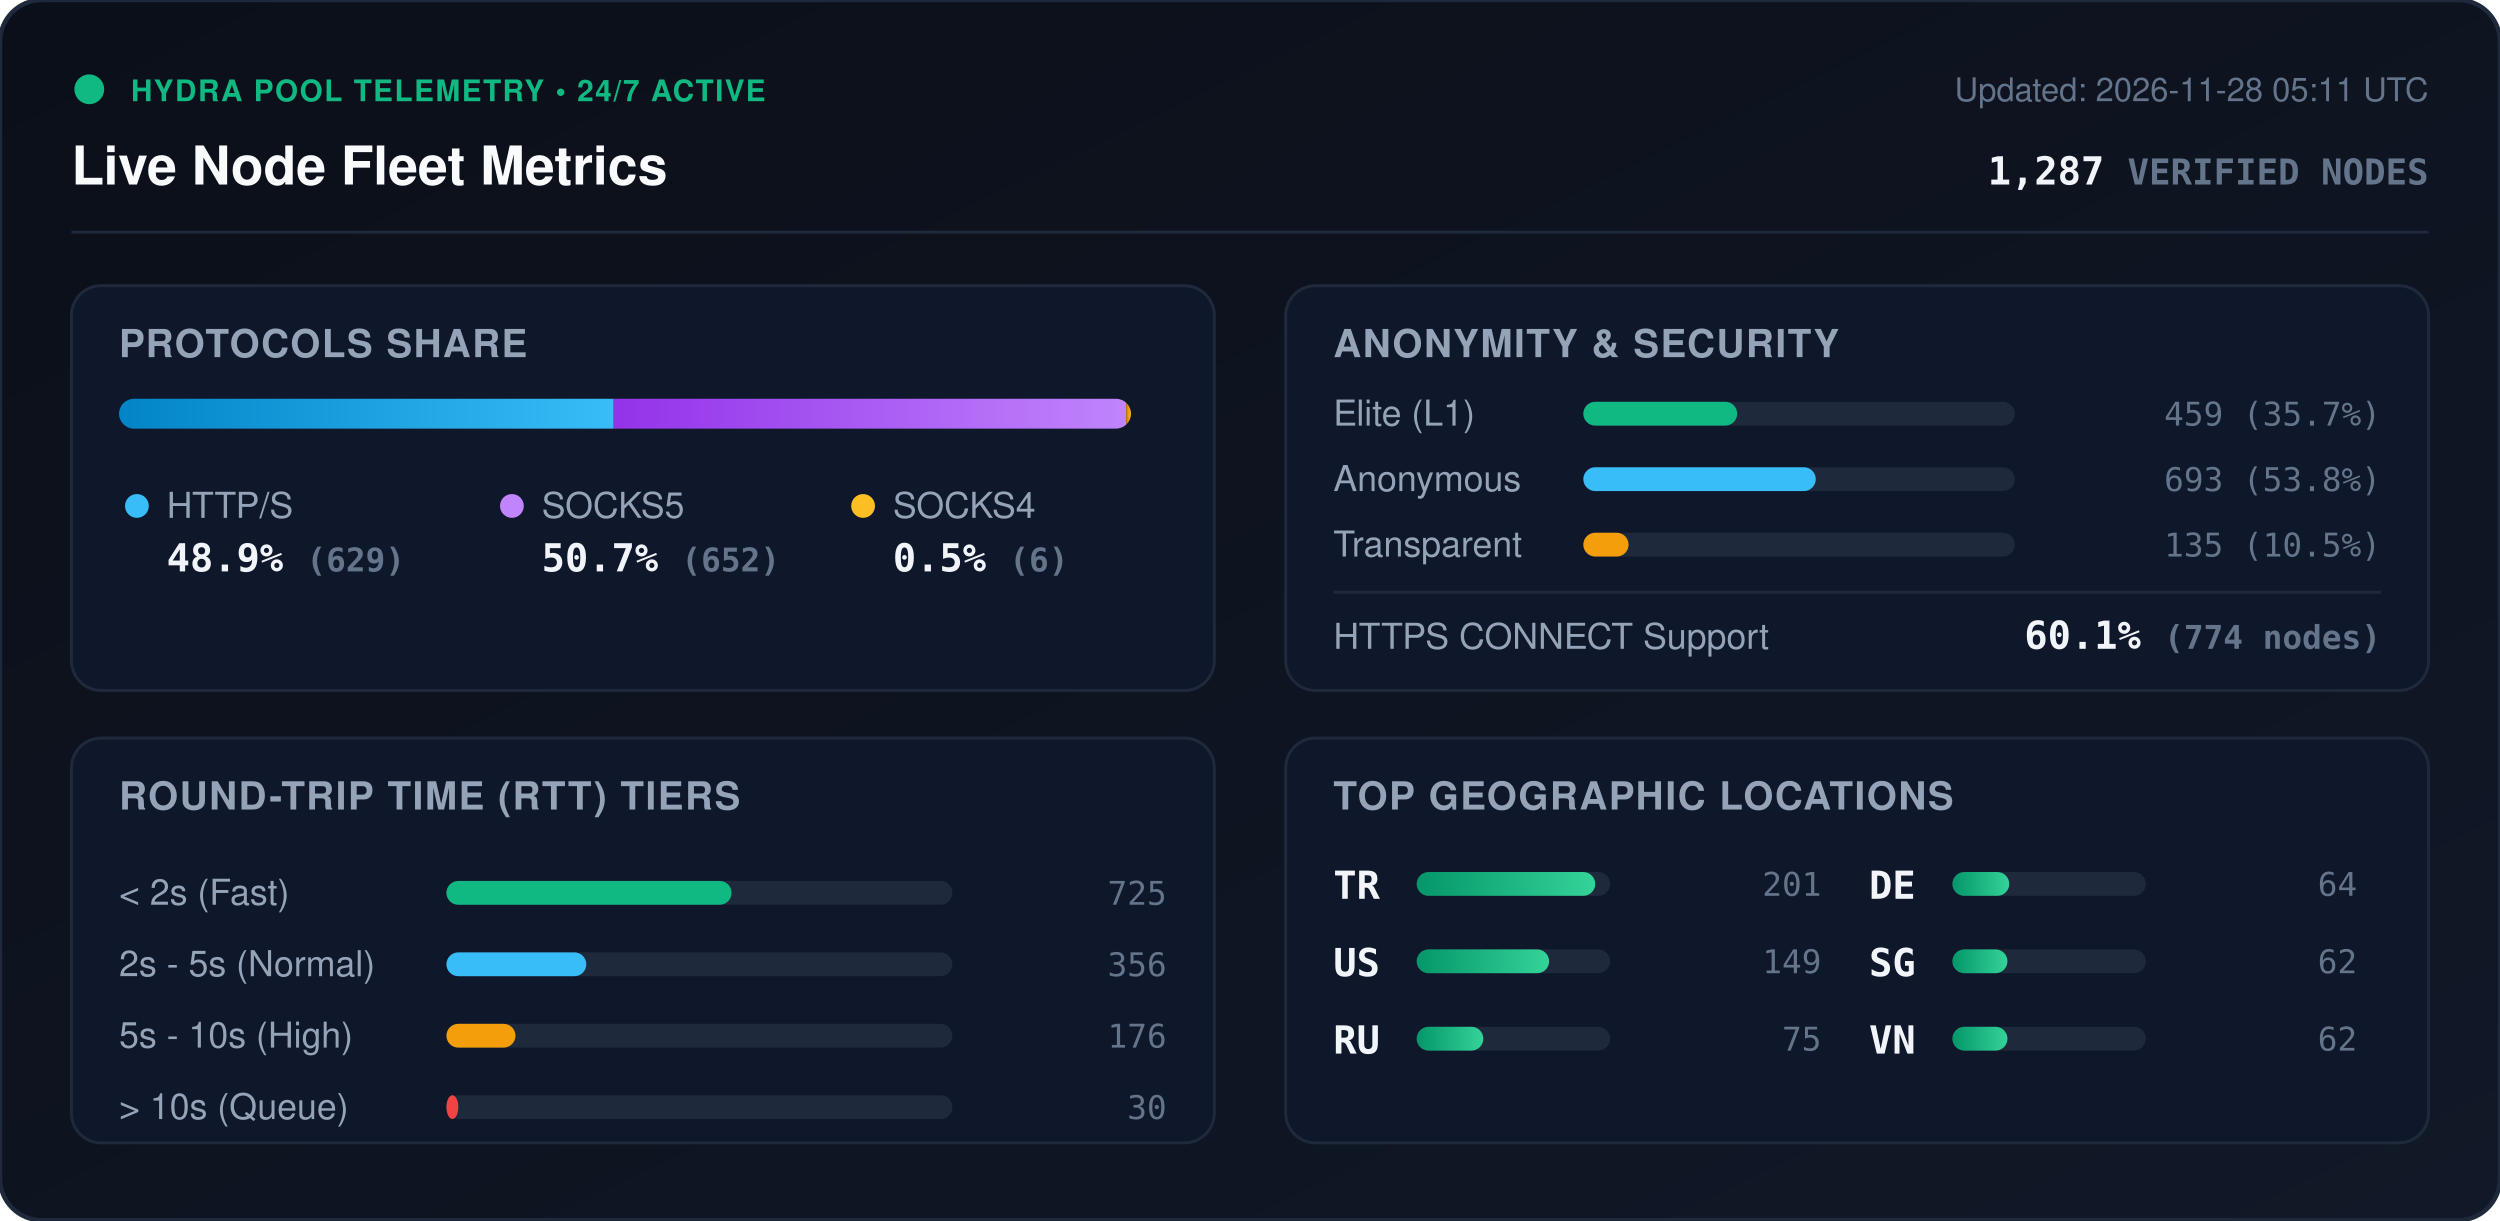
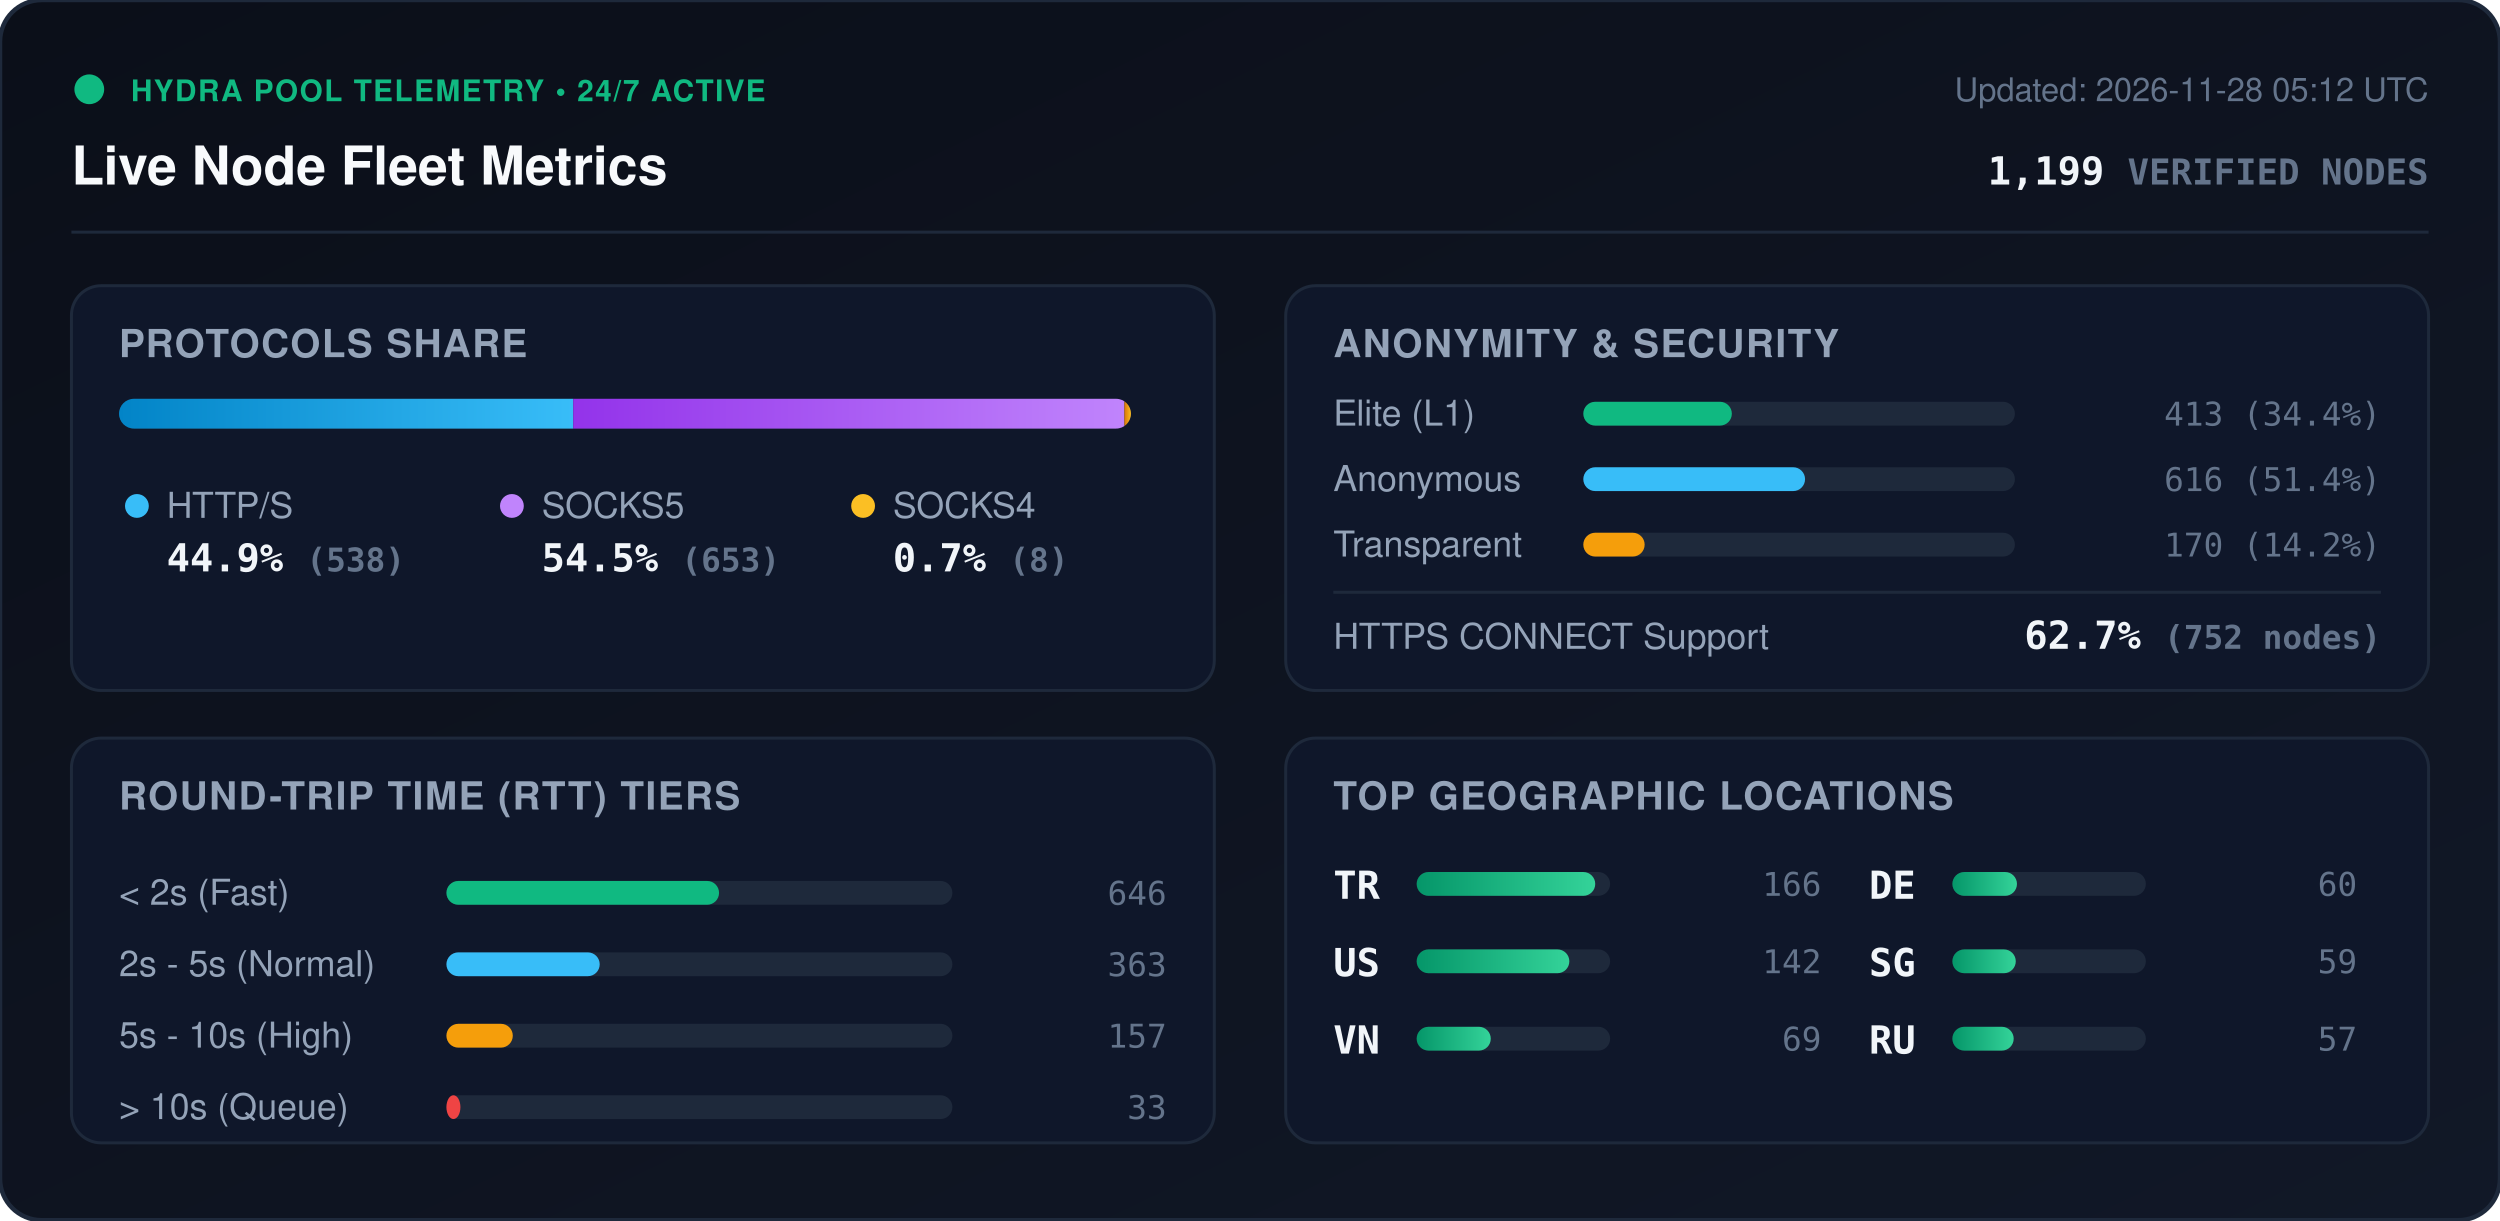
<svg xmlns="http://www.w3.org/2000/svg" viewBox="0 0 840 410" width="840" height="410" style="max-width: 100%; height: auto;">
  <defs>
    <linearGradient id="bg" x1="0%" y1="0%" x2="100%" y2="100%">
      <stop offset="0%" stop-color="#0b0f19" />
      <stop offset="100%" stop-color="#111827" />
    </linearGradient>
    <linearGradient id="bar-http" x1="0%" y1="0%" x2="100%" y2="0%">
      <stop offset="0%" stop-color="#0284c7" />
      <stop offset="100%" stop-color="#38bdf8" />
    </linearGradient>
    <linearGradient id="bar-socks5" x1="0%" y1="0%" x2="100%" y2="0%">
      <stop offset="0%" stop-color="#9333ea" />
      <stop offset="100%" stop-color="#c084fc" />
    </linearGradient>
    <linearGradient id="bar-socks4" x1="0%" y1="0%" x2="100%" y2="0%">
      <stop offset="0%" stop-color="#d97706" />
      <stop offset="100%" stop-color="#fbbf24" />
    </linearGradient>
    <linearGradient id="bar-green" x1="0%" y1="0%" x2="100%" y2="0%">
      <stop offset="0%" stop-color="#059669" />
      <stop offset="100%" stop-color="#34d399" />
    </linearGradient>
    <clipPath id="prog-track-clip">
      <rect width="340.0" height="10" rx="5" />
    </clipPath>
    <style>
      .title { font: 700 18px -apple-system, BlinkMacSystemFont, 'Segoe UI', Helvetica, Arial, sans-serif; fill: #f8fafc; }
      .sub { font: 500 11px -apple-system, BlinkMacSystemFont, 'Segoe UI', Helvetica, Arial, sans-serif; fill: #64748b; }
      .section-hdr { font: 600 13px -apple-system, BlinkMacSystemFont, 'Segoe UI', Helvetica, Arial, sans-serif; fill: #94a3b8; letter-spacing: 0.5px; }
      .metric-val { font: 700 13px -apple-system, BlinkMacSystemFont, 'Segoe UI', Helvetica, Arial, sans-serif; fill: #f1f5f9; }
      .metric-lbl { font: 500 12px -apple-system, BlinkMacSystemFont, 'Segoe UI', Helvetica, Arial, sans-serif; fill: #94a3b8; }
      .badge-txt { font: 700 10px -apple-system, BlinkMacSystemFont, 'Segoe UI', Helvetica, Arial, sans-serif; fill: #10b981; letter-spacing: 0.5px; }
      .mono { font-family: ui-monospace, SFMono-Regular, Menlo, Monaco, Consolas, monospace; }
      .pulse { animation: beacon 2s infinite ease-in-out; }
      @keyframes beacon { 0%, 100% { opacity: 1; } 50% { opacity: 0.35; } }
    </style>
  </defs>
  <rect width="840" height="410" rx="14" fill="url(#bg)" stroke="#1e293b" stroke-width="1.5" />
  <g transform="translate(24, 24)">
    <circle cx="6" cy="6" r="5" fill="#10b981" class="pulse" />
    <text x="20" y="10" class="badge-txt">HYDRA POOL TELEMETRY • 24/7 ACTIVE</text>
    <text x="0" y="38" class="title">Live Node Fleet Metrics</text>
-     <text x="792" y="10" text-anchor="end" class="sub">Updated: 2026-11-28 05:11 UTC</text>
-     <text x="792" y="38" text-anchor="end" class="metric-val mono" fill="#38bdf8">1,287 <tspan font-size="12" fill="#64748b">VERIFIED NODES</tspan>
+     <text x="792" y="10" text-anchor="end" class="sub">Updated: 2026-11-28 05:12 UTC</text>
+     <text x="792" y="38" text-anchor="end" class="metric-val mono" fill="#38bdf8">1,199 <tspan font-size="12" fill="#64748b">VERIFIED NODES</tspan>
    </text>
  </g>
  <line x1="24" y1="78" x2="816" y2="78" stroke="#1e293b" stroke-width="1" />
  <g transform="translate(24, 96)">
    <rect width="384" height="136" rx="10" fill="#0f172a" stroke="#1e293b" />
    <text x="16" y="24" class="section-hdr">PROTOCOLS SHARE</text>
    <g transform="translate(16, 38)">
      <rect width="340.0" height="10" rx="5" fill="#1e293b" />
      <g clip-path="url(#prog-track-clip)">
-         <rect x="0" width="166.2" height="10" fill="url(#bar-http)" />
-         <rect x="166.2" width="172.2" height="10" fill="url(#bar-socks5)" />
-         <rect x="338.4" width="1.6" height="10" fill="url(#bar-socks4)" />
+         <rect x="0" width="152.6" height="10" fill="url(#bar-http)" />
+         <rect x="152.6" width="185.2" height="10" fill="url(#bar-socks5)" />
+         <rect x="337.8" width="2.3" height="10" fill="url(#bar-socks4)" />
      </g>
    </g>
    <g transform="translate(16, 68)">
      <circle cx="6" cy="6" r="4" fill="#38bdf8" />
      <text x="16" y="10" class="metric-lbl">HTTP/S</text>
-       <text x="16" y="28" class="metric-val mono">48.9% <tspan font-size="11" fill="#64748b">(629)</tspan>
+       <text x="16" y="28" class="metric-val mono">44.9% <tspan font-size="11" fill="#64748b">(538)</tspan>
      </text>
      <circle cx="132" cy="6" r="4" fill="#c084fc" />
      <text x="142" y="10" class="metric-lbl">SOCKS5</text>
-       <text x="142" y="28" class="metric-val mono">50.7% <tspan font-size="11" fill="#64748b">(652)</tspan>
+       <text x="142" y="28" class="metric-val mono">54.5% <tspan font-size="11" fill="#64748b">(653)</tspan>
      </text>
      <circle cx="250" cy="6" r="4" fill="#fbbf24" />
      <text x="260" y="10" class="metric-lbl">SOCKS4</text>
-       <text x="260" y="28" class="metric-val mono">0.5% <tspan font-size="11" fill="#64748b">(6)</tspan>
+       <text x="260" y="28" class="metric-val mono">0.7% <tspan font-size="11" fill="#64748b">(8)</tspan>
      </text>
    </g>
  </g>
  <g transform="translate(432, 96)">
    <rect width="384" height="136" rx="10" fill="#0f172a" stroke="#1e293b" />
    <text x="16" y="24" class="section-hdr">ANONYMITY &amp; SECURITY</text>
    <text x="16" y="47" class="metric-lbl">Elite (L1)</text>
    <rect x="100" y="39" width="145.0" height="8" rx="4" fill="#1e293b" />
-     <rect x="100" y="39" width="51.7" height="8" rx="4" fill="#10b981" />
-     <text x="368" y="47" text-anchor="end" class="mono sub" fill="#e2e8f0">459 (35.7%)</text>
+     <rect x="100" y="39" width="49.9" height="8" rx="4" fill="#10b981" />
+     <text x="368" y="47" text-anchor="end" class="mono sub" fill="#e2e8f0">413 (34.4%)</text>
    <text x="16" y="69" class="metric-lbl">Anonymous</text>
    <rect x="100" y="61" width="145.0" height="8" rx="4" fill="#1e293b" />
-     <rect x="100" y="61" width="78.1" height="8" rx="4" fill="#38bdf8" />
-     <text x="368" y="69" text-anchor="end" class="mono sub" fill="#e2e8f0">693 (53.8%)</text>
+     <rect x="100" y="61" width="74.5" height="8" rx="4" fill="#38bdf8" />
+     <text x="368" y="69" text-anchor="end" class="mono sub" fill="#e2e8f0">616 (51.4%)</text>
    <text x="16" y="91" class="metric-lbl">Transparent</text>
    <rect x="100" y="83" width="145.0" height="8" rx="4" fill="#1e293b" />
-     <rect x="100" y="83" width="15.2" height="8" rx="4" fill="#f59e0b" />
-     <text x="368" y="91" text-anchor="end" class="mono sub" fill="#e2e8f0">135 (10.5%)</text>
+     <rect x="100" y="83" width="20.6" height="8" rx="4" fill="#f59e0b" />
+     <text x="368" y="91" text-anchor="end" class="mono sub" fill="#e2e8f0">170 (14.2%)</text>
    <line x1="16" y1="103" x2="368" y2="103" stroke="#1e293b" stroke-width="1" />
    <text x="16" y="122" class="metric-lbl">HTTPS CONNECT Support</text>
-     <text x="368" y="122" text-anchor="end" class="metric-val mono" fill="#34d399">60.1% <tspan font-size="11" fill="#64748b">(774 nodes)</tspan>
+     <text x="368" y="122" text-anchor="end" class="metric-val mono" fill="#34d399">62.7% <tspan font-size="11" fill="#64748b">(752 nodes)</tspan>
    </text>
  </g>
  <g transform="translate(24, 248)">
    <rect width="384" height="136" rx="10" fill="#0f172a" stroke="#1e293b" />
    <text x="16" y="24" class="section-hdr">ROUND-TRIP TIME (RTT) TIERS</text>
    <g transform="translate(16, 42)">
      <text x="0" y="14" class="metric-lbl">&lt; 2s (Fast)</text>
      <rect x="110" y="6" width="170" height="8" rx="4" fill="#1e293b" />
-       <rect x="110" y="6" width="95.8" height="8" rx="4" fill="#10b981" />
-       <text x="352" y="14" text-anchor="end" class="mono sub">725</text>
+       <rect x="110" y="6" width="91.6" height="8" rx="4" fill="#10b981" />
+       <text x="352" y="14" text-anchor="end" class="mono sub">646</text>
      <text x="0" y="38" class="metric-lbl">2s - 5s (Normal)</text>
      <rect x="110" y="30" width="170" height="8" rx="4" fill="#1e293b" />
-       <rect x="110" y="30" width="47.0" height="8" rx="4" fill="#38bdf8" />
-       <text x="352" y="38" text-anchor="end" class="mono sub">356</text>
+       <rect x="110" y="30" width="51.5" height="8" rx="4" fill="#38bdf8" />
+       <text x="352" y="38" text-anchor="end" class="mono sub">363</text>
      <text x="0" y="62" class="metric-lbl">5s - 10s (High)</text>
      <rect x="110" y="54" width="170" height="8" rx="4" fill="#1e293b" />
-       <rect x="110" y="54" width="23.2" height="8" rx="4" fill="#f59e0b" />
-       <text x="352" y="62" text-anchor="end" class="mono sub">176</text>
+       <rect x="110" y="54" width="22.3" height="8" rx="4" fill="#f59e0b" />
+       <text x="352" y="62" text-anchor="end" class="mono sub">157</text>
      <text x="0" y="86" class="metric-lbl">&gt; 10s (Queue)</text>
      <rect x="110" y="78" width="170" height="8" rx="4" fill="#1e293b" />
-       <rect x="110" y="78" width="4.0" height="8" rx="4" fill="#ef4444" />
-       <text x="352" y="86" text-anchor="end" class="mono sub">30</text>
+       <rect x="110" y="78" width="4.7" height="8" rx="4" fill="#ef4444" />
+       <text x="352" y="86" text-anchor="end" class="mono sub">33</text>
    </g>
  </g>
  <g transform="translate(432, 248)">
    <rect width="384" height="136" rx="10" fill="#0f172a" stroke="#1e293b" />
    <text x="16" y="24" class="section-hdr">TOP GEOGRAPHIC LOCATIONS</text>
    <g transform="translate(16, 42)">
      <g transform="translate(0, 0)">
        <text x="0" y="12" class="mono metric-val" font-size="12">TR</text>
        <rect x="28" y="3" width="65" height="8" rx="4" fill="#1e293b" />
        <rect x="28" y="3" width="60.0" height="8" rx="4" fill="url(#bar-green)" />
-         <text x="164" y="11" text-anchor="end" class="mono sub">201</text>
+         <text x="164" y="11" text-anchor="end" class="mono sub">166</text>
      </g>
      <g transform="translate(0, 26)">
        <text x="0" y="12" class="mono metric-val" font-size="12">US</text>
        <rect x="28" y="3" width="65" height="8" rx="4" fill="#1e293b" />
-         <rect x="28" y="3" width="44.5" height="8" rx="4" fill="url(#bar-green)" />
-         <text x="164" y="11" text-anchor="end" class="mono sub">149</text>
+         <rect x="28" y="3" width="51.3" height="8" rx="4" fill="url(#bar-green)" />
+         <text x="164" y="11" text-anchor="end" class="mono sub">142</text>
      </g>
      <g transform="translate(0, 52)">
-         <text x="0" y="12" class="mono metric-val" font-size="12">RU</text>
+         <text x="0" y="12" class="mono metric-val" font-size="12">VN</text>
        <rect x="28" y="3" width="65" height="8" rx="4" fill="#1e293b" />
-         <rect x="28" y="3" width="22.4" height="8" rx="4" fill="url(#bar-green)" />
-         <text x="164" y="11" text-anchor="end" class="mono sub">75</text>
+         <rect x="28" y="3" width="24.9" height="8" rx="4" fill="url(#bar-green)" />
+         <text x="164" y="11" text-anchor="end" class="mono sub">69</text>
      </g>
      <g transform="translate(180, 0)">
        <text x="0" y="12" class="mono metric-val" font-size="12">DE</text>
        <rect x="28" y="3" width="65" height="8" rx="4" fill="#1e293b" />
-         <rect x="28" y="3" width="19.1" height="8" rx="4" fill="url(#bar-green)" />
-         <text x="164" y="11" text-anchor="end" class="mono sub">64</text>
+         <rect x="28" y="3" width="21.7" height="8" rx="4" fill="url(#bar-green)" />
+         <text x="164" y="11" text-anchor="end" class="mono sub">60</text>
      </g>
      <g transform="translate(180, 26)">
        <text x="0" y="12" class="mono metric-val" font-size="12">SG</text>
        <rect x="28" y="3" width="65" height="8" rx="4" fill="#1e293b" />
-         <rect x="28" y="3" width="18.5" height="8" rx="4" fill="url(#bar-green)" />
-         <text x="164" y="11" text-anchor="end" class="mono sub">62</text>
+         <rect x="28" y="3" width="21.3" height="8" rx="4" fill="url(#bar-green)" />
+         <text x="164" y="11" text-anchor="end" class="mono sub">59</text>
      </g>
      <g transform="translate(180, 52)">
-         <text x="0" y="12" class="mono metric-val" font-size="12">VN</text>
+         <text x="0" y="12" class="mono metric-val" font-size="12">RU</text>
        <rect x="28" y="3" width="65" height="8" rx="4" fill="#1e293b" />
-         <rect x="28" y="3" width="18.5" height="8" rx="4" fill="url(#bar-green)" />
-         <text x="164" y="11" text-anchor="end" class="mono sub">62</text>
+         <rect x="28" y="3" width="20.6" height="8" rx="4" fill="url(#bar-green)" />
+         <text x="164" y="11" text-anchor="end" class="mono sub">57</text>
      </g>
    </g>
  </g>
</svg>
